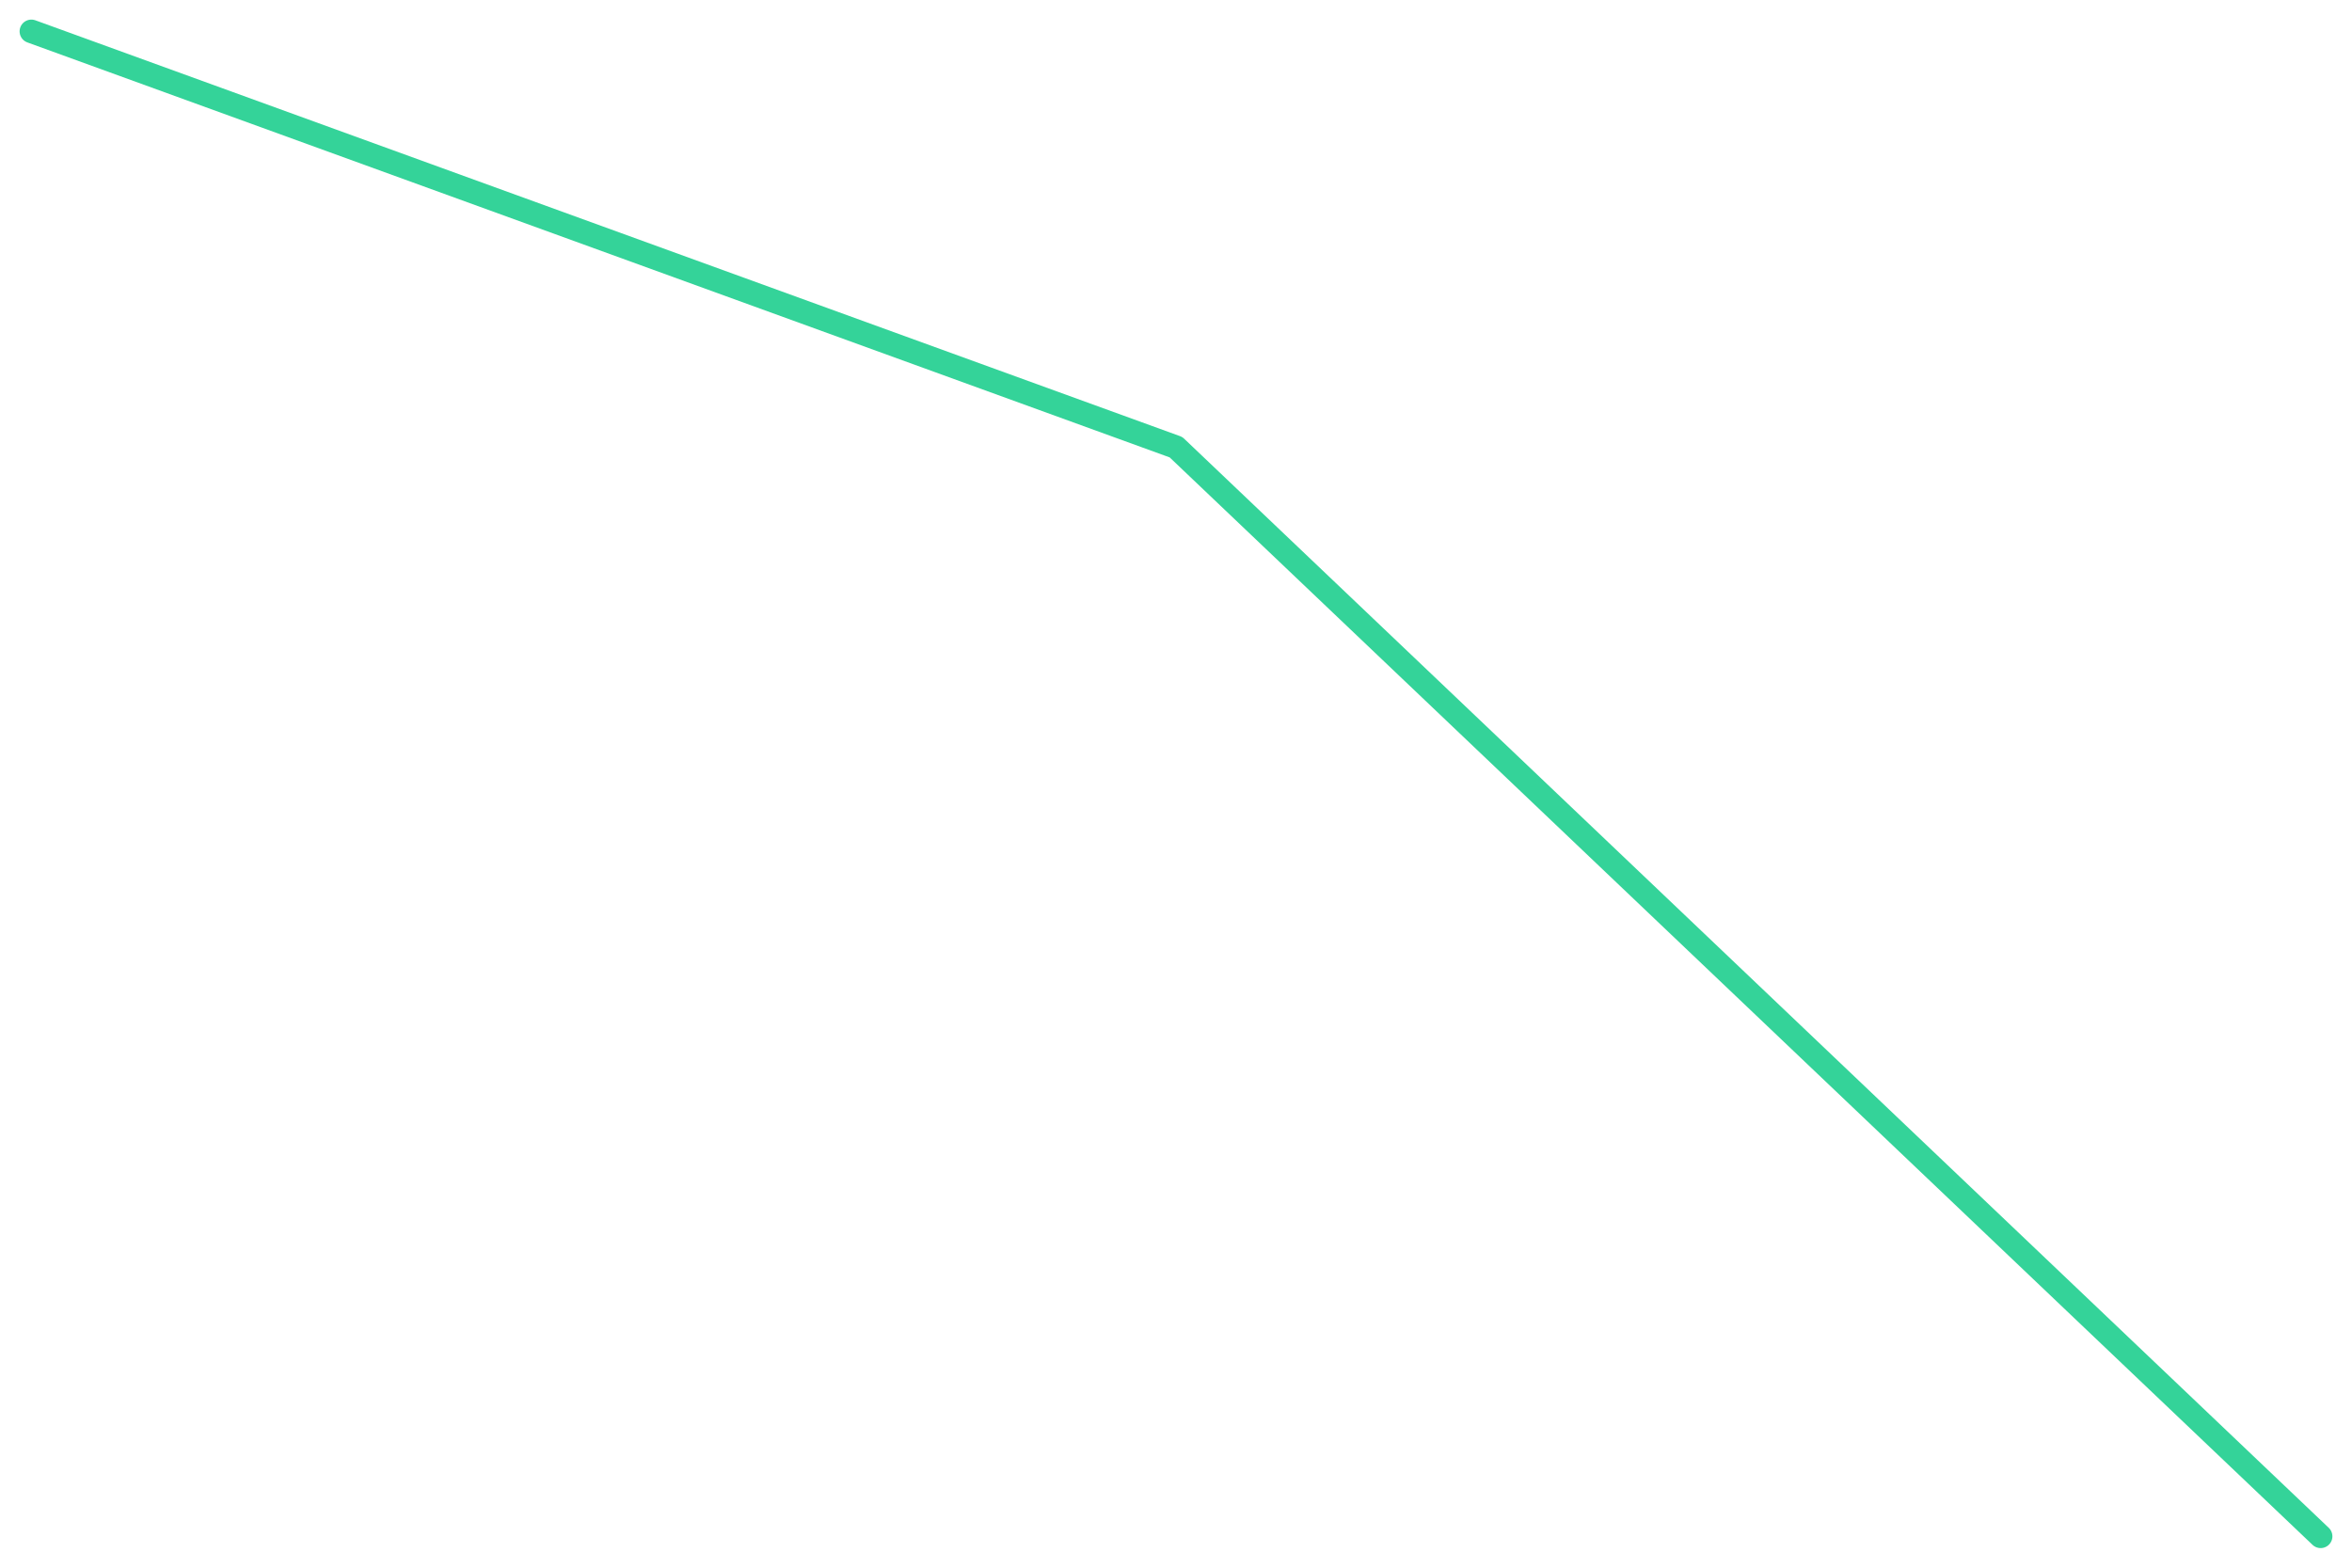
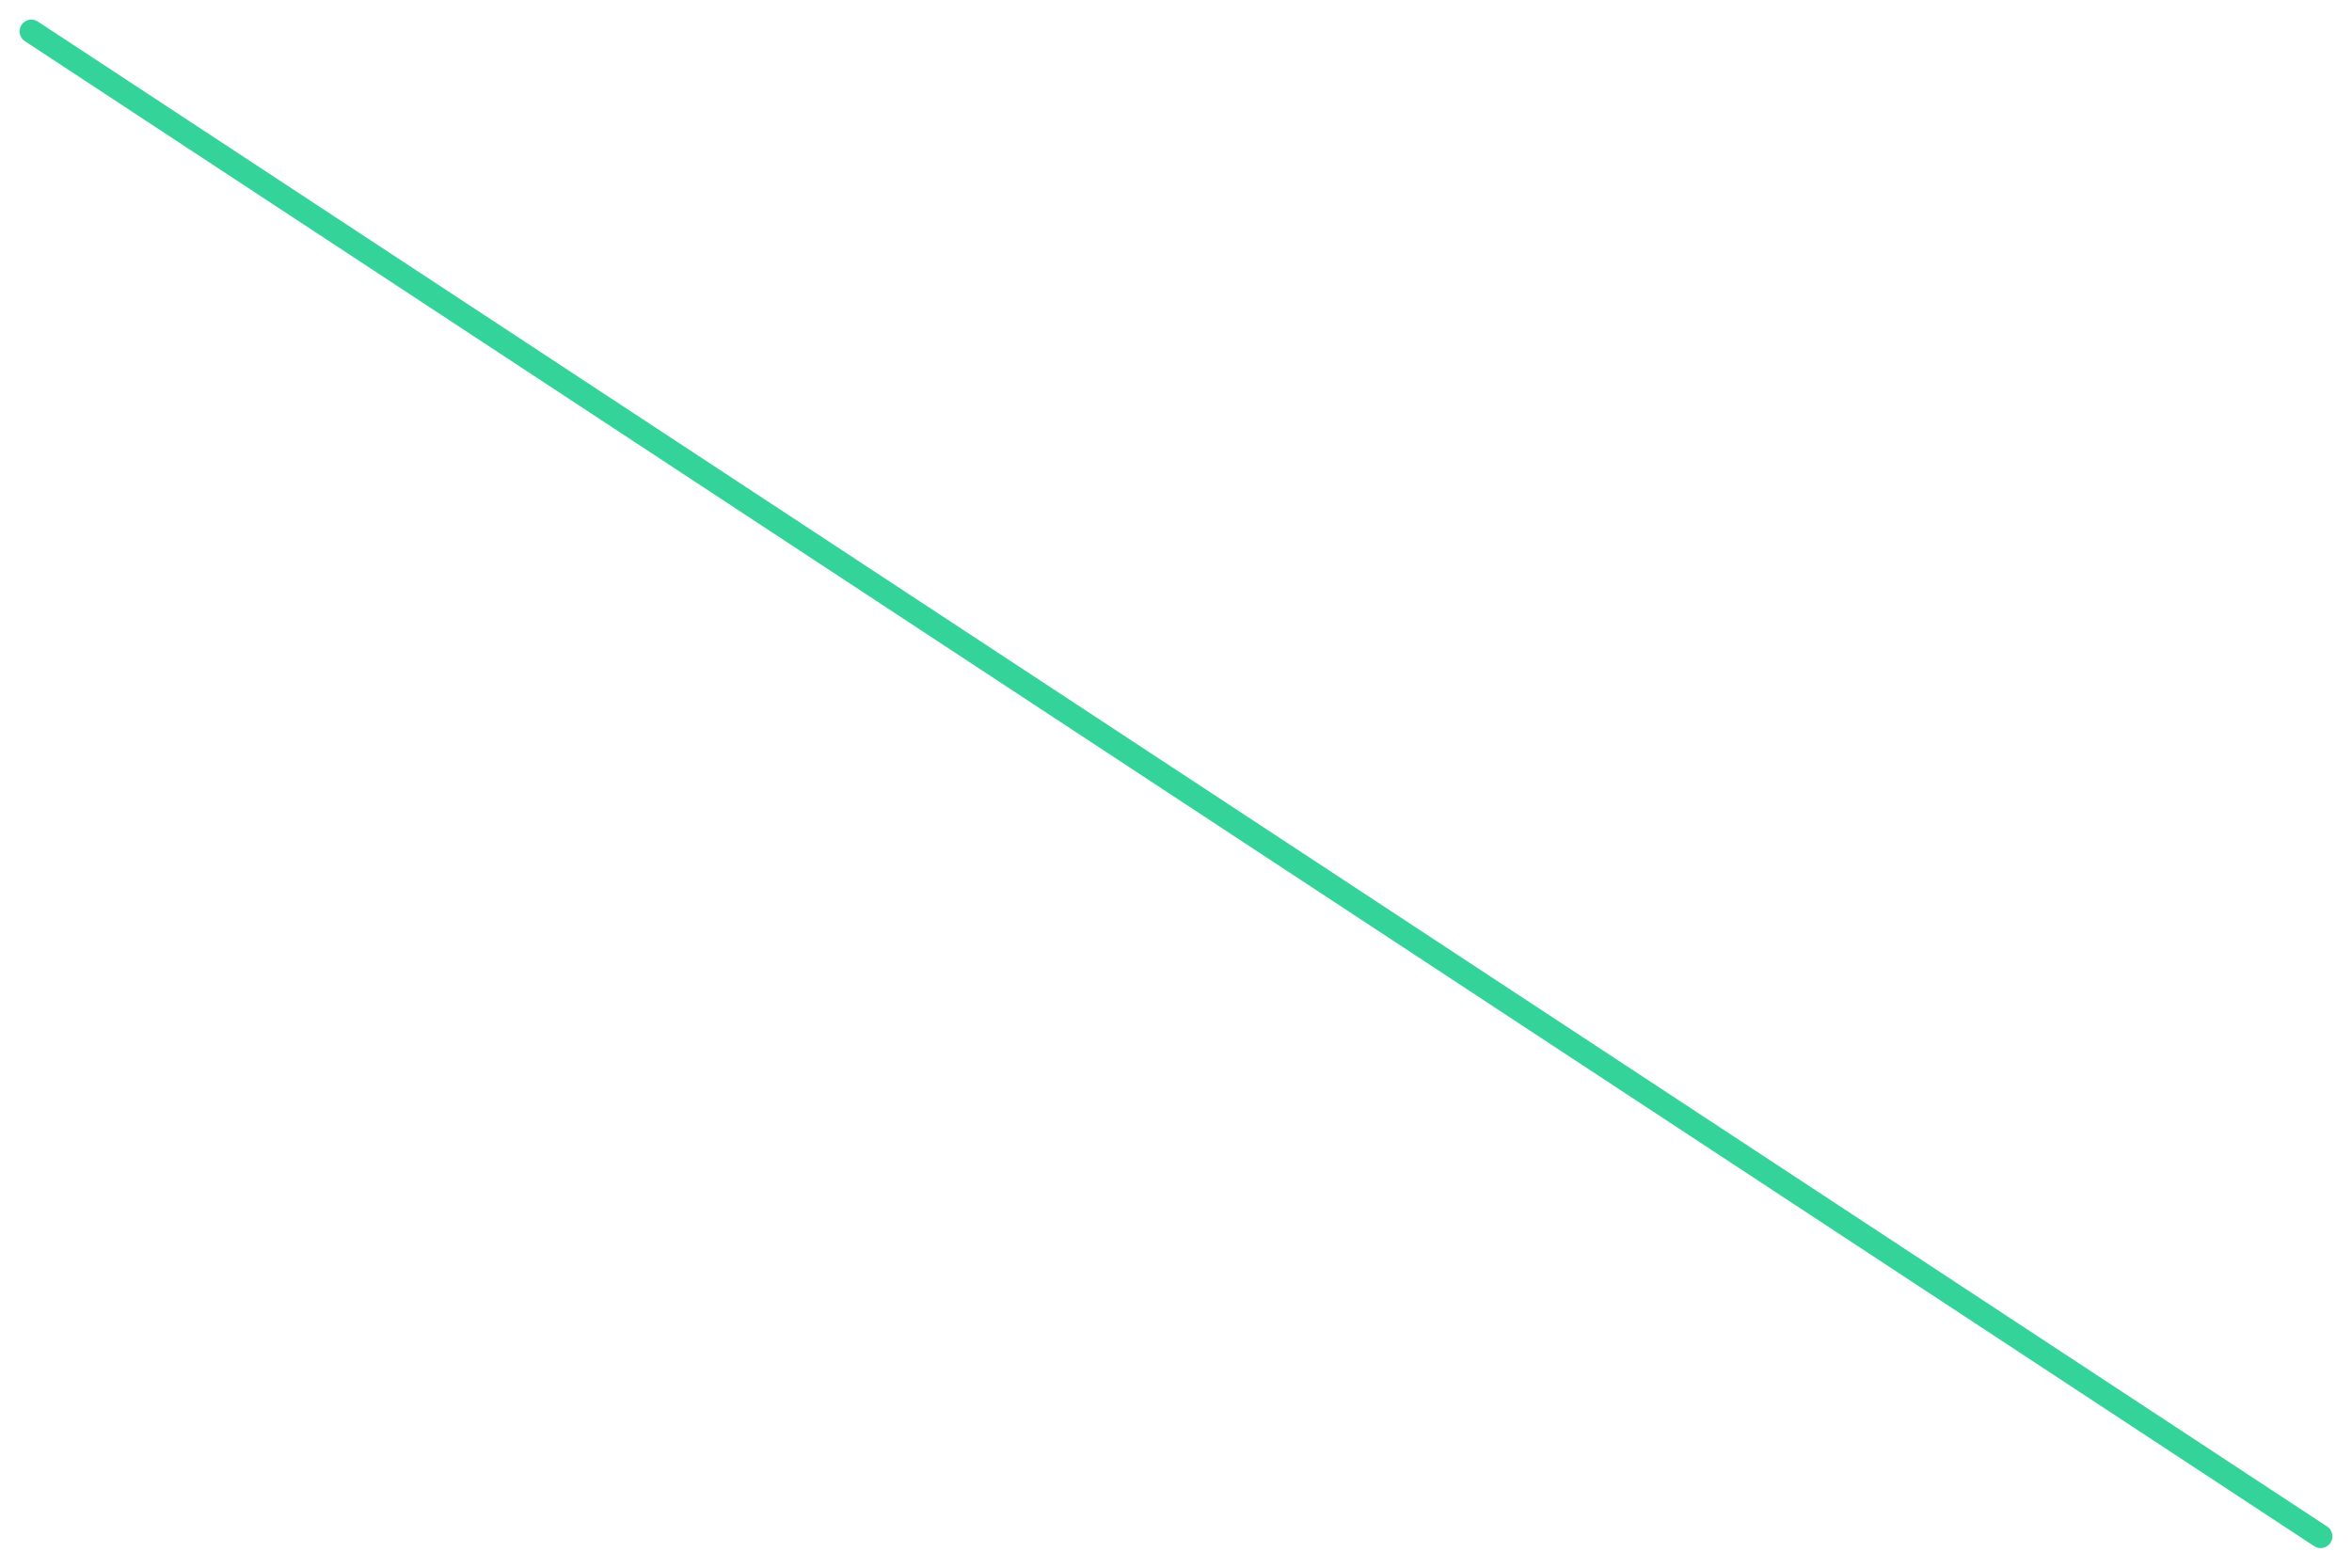
<svg xmlns="http://www.w3.org/2000/svg" viewBox="0 0 600 400" width="600" height="400">
-   <polyline fill="none" stroke="#34d399" stroke-width="6" stroke-linejoin="round" stroke-linecap="round" points="8.0,8.0 300.0,114.1 592.0,392.0" />
+   <polyline fill="none" stroke="#34d399" stroke-width="6" stroke-linejoin="round" stroke-linecap="round" points="8.0,8.0 592.0,392.0" />
</svg>
